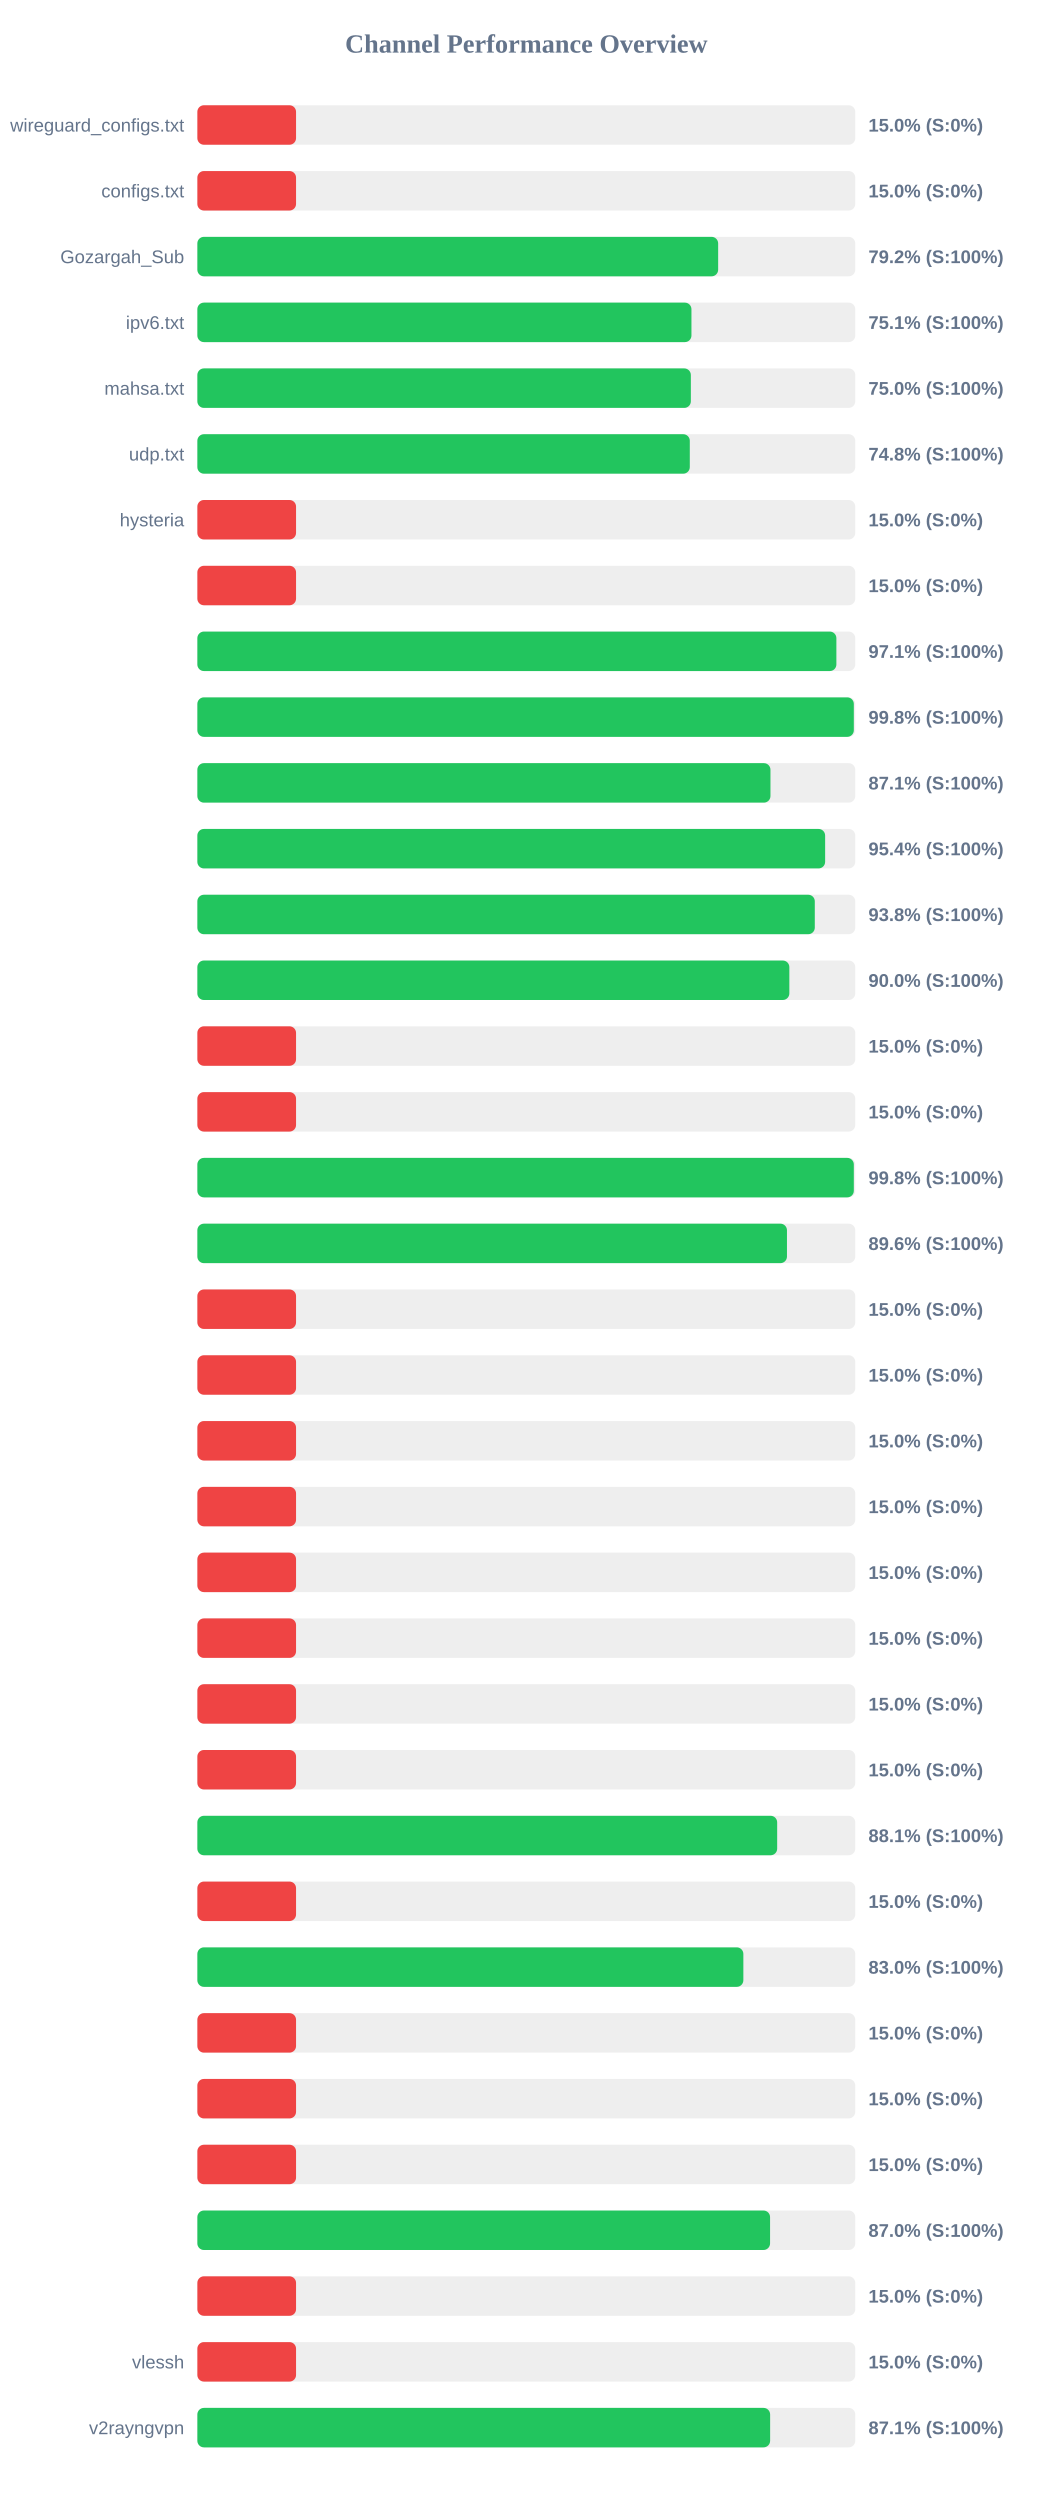
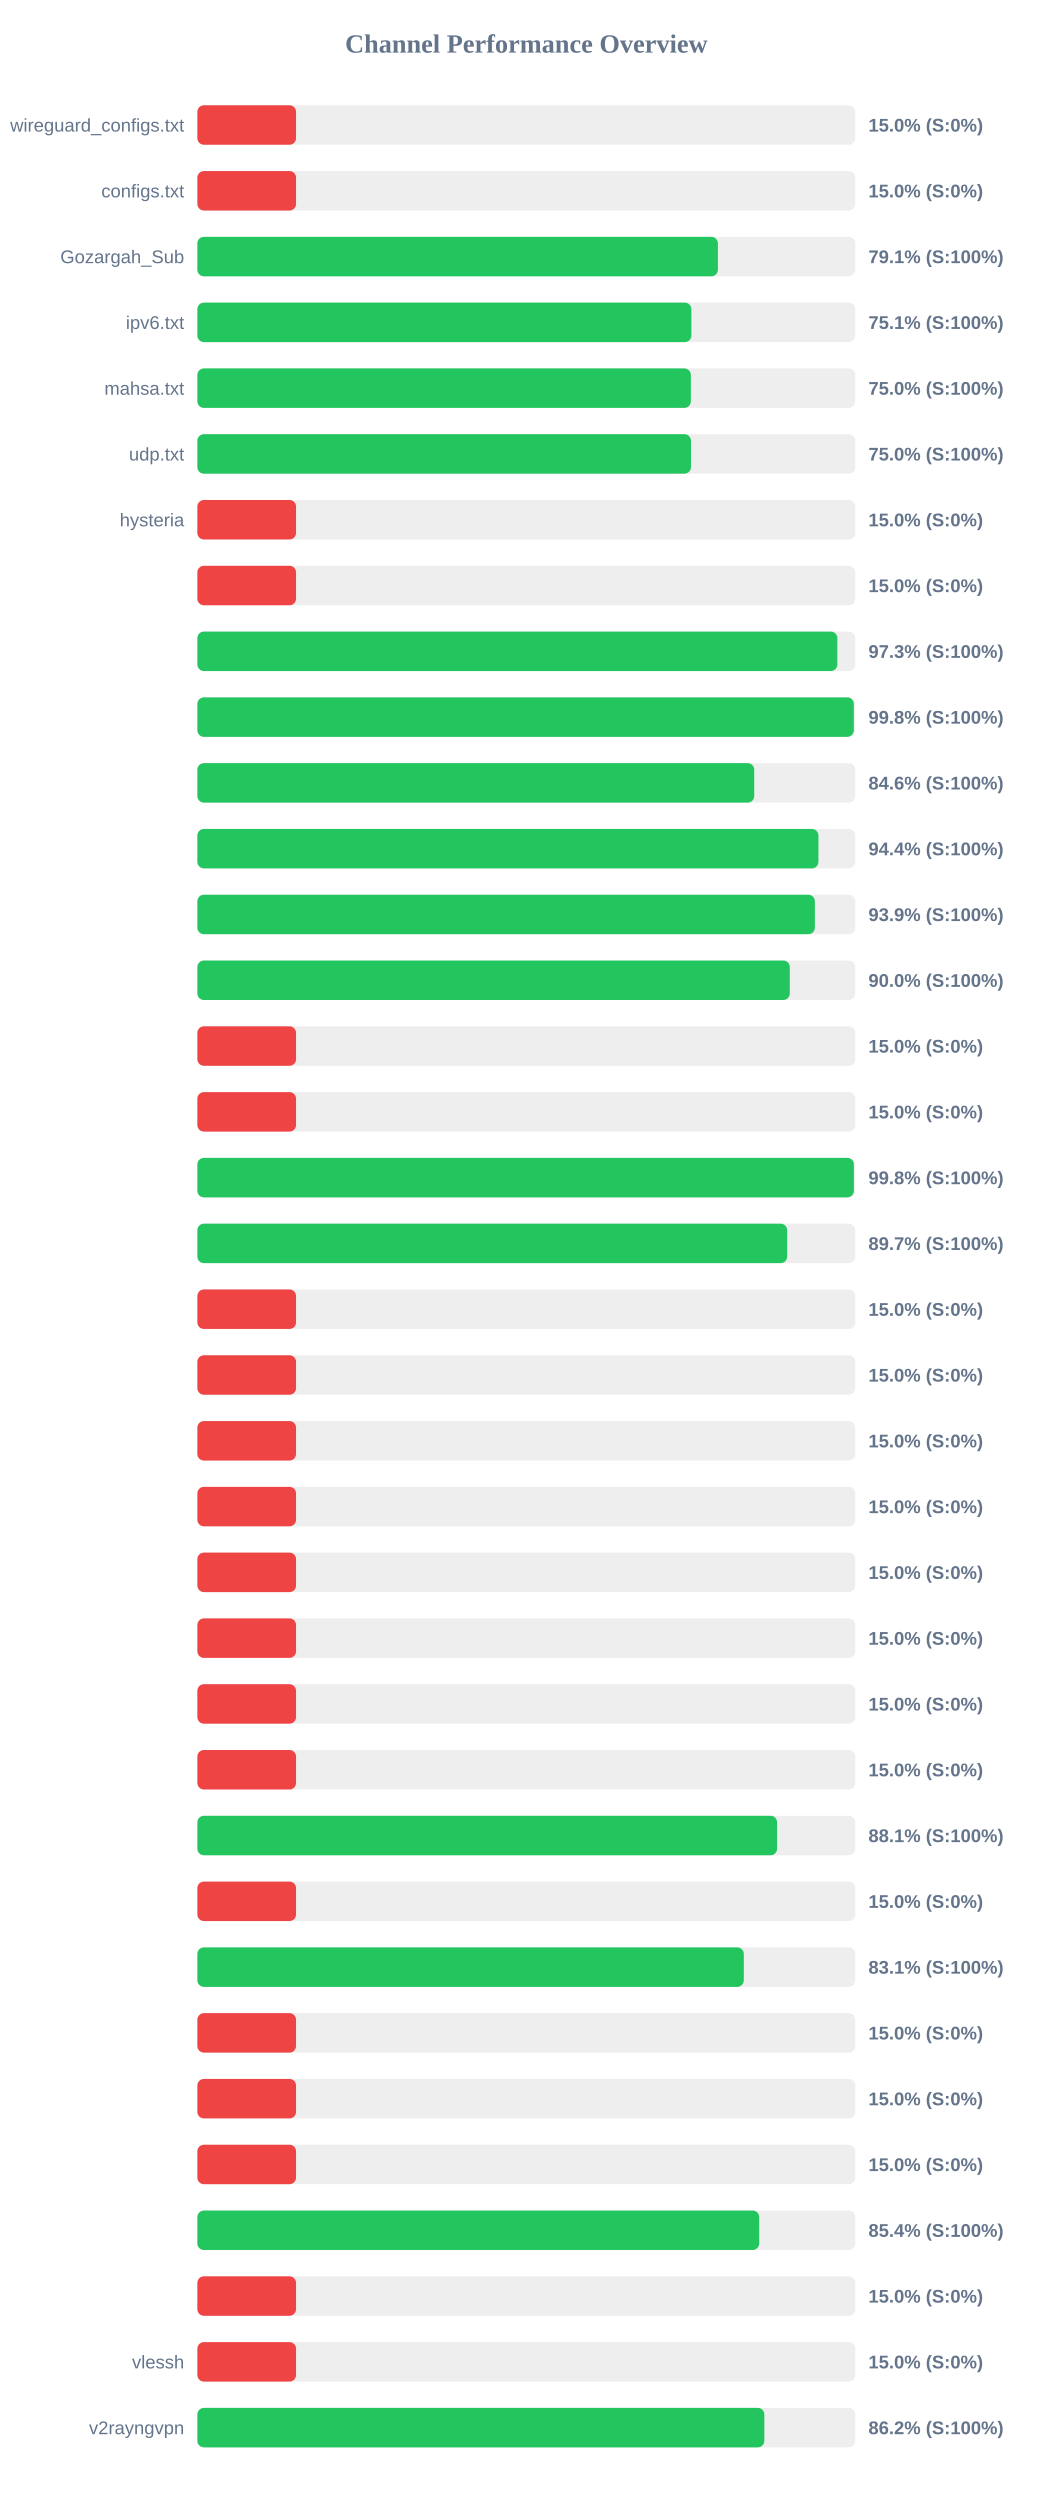
<svg xmlns="http://www.w3.org/2000/svg" width="800" height="1900" version="1.1">
  <style>
        .row { font: 14px Arial; fill: #64748b; }
        .score { font: bold 14px Arial; fill: #64748b; }
    </style>
  <text x="400" y="40" text-anchor="middle" font-size="20px" font-weight="bold" fill="#64748b">Channel Performance Overview</text>
  <rect x="150" y="80" width="500" height="30" fill="#eee" rx="5" />
  <rect x="150" y="80" width="75.0" height="30" fill="#ef4444" rx="5" />
  <text x="140" y="100" text-anchor="end" class="row">wireguard_configs.txt</text>
  <text x="660" y="100" text-anchor="start" class="score">15.0% (S:0%)</text>
  <rect x="150" y="130" width="500" height="30" fill="#eee" rx="5" />
  <rect x="150" y="130" width="75.0" height="30" fill="#ef4444" rx="5" />
  <text x="140" y="150" text-anchor="end" class="row">configs.txt</text>
  <text x="660" y="150" text-anchor="start" class="score">15.0% (S:0%)</text>
  <rect x="150" y="180" width="500" height="30" fill="#eee" rx="5" />
-   <rect x="150" y="180" width="395.8" height="30" fill="#22c55e" rx="5" />
+   <rect x="150" y="180" width="395.6" height="30" fill="#22c55e" rx="5" />
  <text x="140" y="200" text-anchor="end" class="row">Gozargah_Sub</text>
-   <text x="660" y="200" text-anchor="start" class="score">79.2% (S:100%)</text>
+   <text x="660" y="200" text-anchor="start" class="score">79.1% (S:100%)</text>
  <rect x="150" y="230" width="500" height="30" fill="#eee" rx="5" />
-   <rect x="150" y="230" width="375.5" height="30" fill="#22c55e" rx="5" />
+   <rect x="150" y="230" width="375.45" height="30" fill="#22c55e" rx="5" />
  <text x="140" y="250" text-anchor="end" class="row">ipv6.txt</text>
  <text x="660" y="250" text-anchor="start" class="score">75.1% (S:100%)</text>
  <rect x="150" y="280" width="500" height="30" fill="#eee" rx="5" />
  <rect x="150" y="280" width="375.05" height="30" fill="#22c55e" rx="5" />
  <text x="140" y="300" text-anchor="end" class="row">mahsa.txt</text>
  <text x="660" y="300" text-anchor="start" class="score">75.0% (S:100%)</text>
  <rect x="150" y="330" width="500" height="30" fill="#eee" rx="5" />
-   <rect x="150" y="330" width="374.25" height="30" fill="#22c55e" rx="5" />
+   <rect x="150" y="330" width="375.15" height="30" fill="#22c55e" rx="5" />
  <text x="140" y="350" text-anchor="end" class="row">udp.txt</text>
-   <text x="660" y="350" text-anchor="start" class="score">74.8% (S:100%)</text>
+   <text x="660" y="350" text-anchor="start" class="score">75.0% (S:100%)</text>
  <rect x="150" y="380" width="500" height="30" fill="#eee" rx="5" />
  <rect x="150" y="380" width="75.0" height="30" fill="#ef4444" rx="5" />
  <text x="140" y="400" text-anchor="end" class="row">hysteria</text>
  <text x="660" y="400" text-anchor="start" class="score">15.0% (S:0%)</text>
  <rect x="150" y="430" width="500" height="30" fill="#eee" rx="5" />
  <rect x="150" y="430" width="75.0" height="30" fill="#ef4444" rx="5" />
  <text x="140" y="450" text-anchor="end" class="row" />
  <text x="660" y="450" text-anchor="start" class="score">15.0% (S:0%)</text>
  <rect x="150" y="480" width="500" height="30" fill="#eee" rx="5" />
-   <rect x="150" y="480" width="485.65" height="30" fill="#22c55e" rx="5" />
+   <rect x="150" y="480" width="486.4" height="30" fill="#22c55e" rx="5" />
  <text x="140" y="500" text-anchor="end" class="row" />
-   <text x="660" y="500" text-anchor="start" class="score">97.1% (S:100%)</text>
+   <text x="660" y="500" text-anchor="start" class="score">97.3% (S:100%)</text>
  <rect x="150" y="530" width="500" height="30" fill="#eee" rx="5" />
  <rect x="150" y="530" width="498.9" height="30" fill="#22c55e" rx="5" />
  <text x="140" y="550" text-anchor="end" class="row" />
  <text x="660" y="550" text-anchor="start" class="score">99.8% (S:100%)</text>
  <rect x="150" y="580" width="500" height="30" fill="#eee" rx="5" />
-   <rect x="150" y="580" width="435.55" height="30" fill="#22c55e" rx="5" />
+   <rect x="150" y="580" width="423.2" height="30" fill="#22c55e" rx="5" />
  <text x="140" y="600" text-anchor="end" class="row" />
-   <text x="660" y="600" text-anchor="start" class="score">87.1% (S:100%)</text>
+   <text x="660" y="600" text-anchor="start" class="score">84.6% (S:100%)</text>
  <rect x="150" y="630" width="500" height="30" fill="#eee" rx="5" />
-   <rect x="150" y="630" width="477.1" height="30" fill="#22c55e" rx="5" />
+   <rect x="150" y="630" width="472.0" height="30" fill="#22c55e" rx="5" />
  <text x="140" y="650" text-anchor="end" class="row" />
-   <text x="660" y="650" text-anchor="start" class="score">95.4% (S:100%)</text>
+   <text x="660" y="650" text-anchor="start" class="score">94.4% (S:100%)</text>
  <rect x="150" y="680" width="500" height="30" fill="#eee" rx="5" />
-   <rect x="150" y="680" width="469.25" height="30" fill="#22c55e" rx="5" />
+   <rect x="150" y="680" width="469.3" height="30" fill="#22c55e" rx="5" />
  <text x="140" y="700" text-anchor="end" class="row" />
-   <text x="660" y="700" text-anchor="start" class="score">93.8% (S:100%)</text>
+   <text x="660" y="700" text-anchor="start" class="score">93.9% (S:100%)</text>
  <rect x="150" y="730" width="500" height="30" fill="#eee" rx="5" />
-   <rect x="150" y="730" width="449.9" height="30" fill="#22c55e" rx="5" />
+   <rect x="150" y="730" width="450.25" height="30" fill="#22c55e" rx="5" />
  <text x="140" y="750" text-anchor="end" class="row" />
  <text x="660" y="750" text-anchor="start" class="score">90.0% (S:100%)</text>
  <rect x="150" y="780" width="500" height="30" fill="#eee" rx="5" />
  <rect x="150" y="780" width="75.0" height="30" fill="#ef4444" rx="5" />
  <text x="140" y="800" text-anchor="end" class="row" />
  <text x="660" y="800" text-anchor="start" class="score">15.0% (S:0%)</text>
  <rect x="150" y="830" width="500" height="30" fill="#eee" rx="5" />
  <rect x="150" y="830" width="75.0" height="30" fill="#ef4444" rx="5" />
  <text x="140" y="850" text-anchor="end" class="row" />
  <text x="660" y="850" text-anchor="start" class="score">15.0% (S:0%)</text>
  <rect x="150" y="880" width="500" height="30" fill="#eee" rx="5" />
-   <rect x="150" y="880" width="498.9" height="30" fill="#22c55e" rx="5" />
+   <rect x="150" y="880" width="498.95" height="30" fill="#22c55e" rx="5" />
  <text x="140" y="900" text-anchor="end" class="row" />
  <text x="660" y="900" text-anchor="start" class="score">99.8% (S:100%)</text>
  <rect x="150" y="930" width="500" height="30" fill="#eee" rx="5" />
-   <rect x="150" y="930" width="448.1" height="30" fill="#22c55e" rx="5" />
+   <rect x="150" y="930" width="448.25" height="30" fill="#22c55e" rx="5" />
  <text x="140" y="950" text-anchor="end" class="row" />
-   <text x="660" y="950" text-anchor="start" class="score">89.6% (S:100%)</text>
+   <text x="660" y="950" text-anchor="start" class="score">89.7% (S:100%)</text>
  <rect x="150" y="980" width="500" height="30" fill="#eee" rx="5" />
  <rect x="150" y="980" width="75.0" height="30" fill="#ef4444" rx="5" />
  <text x="140" y="1000" text-anchor="end" class="row" />
  <text x="660" y="1000" text-anchor="start" class="score">15.0% (S:0%)</text>
  <rect x="150" y="1030" width="500" height="30" fill="#eee" rx="5" />
  <rect x="150" y="1030" width="75.0" height="30" fill="#ef4444" rx="5" />
  <text x="140" y="1050" text-anchor="end" class="row" />
  <text x="660" y="1050" text-anchor="start" class="score">15.0% (S:0%)</text>
  <rect x="150" y="1080" width="500" height="30" fill="#eee" rx="5" />
  <rect x="150" y="1080" width="75.0" height="30" fill="#ef4444" rx="5" />
  <text x="140" y="1100" text-anchor="end" class="row" />
  <text x="660" y="1100" text-anchor="start" class="score">15.0% (S:0%)</text>
  <rect x="150" y="1130" width="500" height="30" fill="#eee" rx="5" />
  <rect x="150" y="1130" width="75.0" height="30" fill="#ef4444" rx="5" />
  <text x="140" y="1150" text-anchor="end" class="row" />
  <text x="660" y="1150" text-anchor="start" class="score">15.0% (S:0%)</text>
  <rect x="150" y="1180" width="500" height="30" fill="#eee" rx="5" />
  <rect x="150" y="1180" width="75.0" height="30" fill="#ef4444" rx="5" />
  <text x="140" y="1200" text-anchor="end" class="row" />
  <text x="660" y="1200" text-anchor="start" class="score">15.0% (S:0%)</text>
  <rect x="150" y="1230" width="500" height="30" fill="#eee" rx="5" />
  <rect x="150" y="1230" width="75.0" height="30" fill="#ef4444" rx="5" />
  <text x="140" y="1250" text-anchor="end" class="row" />
  <text x="660" y="1250" text-anchor="start" class="score">15.0% (S:0%)</text>
  <rect x="150" y="1280" width="500" height="30" fill="#eee" rx="5" />
  <rect x="150" y="1280" width="75.0" height="30" fill="#ef4444" rx="5" />
  <text x="140" y="1300" text-anchor="end" class="row" />
  <text x="660" y="1300" text-anchor="start" class="score">15.0% (S:0%)</text>
  <rect x="150" y="1330" width="500" height="30" fill="#eee" rx="5" />
  <rect x="150" y="1330" width="75.0" height="30" fill="#ef4444" rx="5" />
  <text x="140" y="1350" text-anchor="end" class="row" />
  <text x="660" y="1350" text-anchor="start" class="score">15.0% (S:0%)</text>
  <rect x="150" y="1380" width="500" height="30" fill="#eee" rx="5" />
-   <rect x="150" y="1380" width="440.65" height="30" fill="#22c55e" rx="5" />
+   <rect x="150" y="1380" width="440.6" height="30" fill="#22c55e" rx="5" />
  <text x="140" y="1400" text-anchor="end" class="row" />
  <text x="660" y="1400" text-anchor="start" class="score">88.1% (S:100%)</text>
  <rect x="150" y="1430" width="500" height="30" fill="#eee" rx="5" />
  <rect x="150" y="1430" width="75.0" height="30" fill="#ef4444" rx="5" />
  <text x="140" y="1450" text-anchor="end" class="row" />
  <text x="660" y="1450" text-anchor="start" class="score">15.0% (S:0%)</text>
  <rect x="150" y="1480" width="500" height="30" fill="#eee" rx="5" />
-   <rect x="150" y="1480" width="414.95" height="30" fill="#22c55e" rx="5" />
+   <rect x="150" y="1480" width="415.3" height="30" fill="#22c55e" rx="5" />
  <text x="140" y="1500" text-anchor="end" class="row" />
-   <text x="660" y="1500" text-anchor="start" class="score">83.0% (S:100%)</text>
+   <text x="660" y="1500" text-anchor="start" class="score">83.1% (S:100%)</text>
  <rect x="150" y="1530" width="500" height="30" fill="#eee" rx="5" />
  <rect x="150" y="1530" width="75.0" height="30" fill="#ef4444" rx="5" />
  <text x="140" y="1550" text-anchor="end" class="row" />
  <text x="660" y="1550" text-anchor="start" class="score">15.0% (S:0%)</text>
  <rect x="150" y="1580" width="500" height="30" fill="#eee" rx="5" />
  <rect x="150" y="1580" width="75.0" height="30" fill="#ef4444" rx="5" />
  <text x="140" y="1600" text-anchor="end" class="row" />
  <text x="660" y="1600" text-anchor="start" class="score">15.0% (S:0%)</text>
  <rect x="150" y="1630" width="500" height="30" fill="#eee" rx="5" />
  <rect x="150" y="1630" width="75.0" height="30" fill="#ef4444" rx="5" />
  <text x="140" y="1650" text-anchor="end" class="row" />
  <text x="660" y="1650" text-anchor="start" class="score">15.0% (S:0%)</text>
  <rect x="150" y="1680" width="500" height="30" fill="#eee" rx="5" />
-   <rect x="150" y="1680" width="435.25" height="30" fill="#22c55e" rx="5" />
+   <rect x="150" y="1680" width="427.0" height="30" fill="#22c55e" rx="5" />
  <text x="140" y="1700" text-anchor="end" class="row" />
-   <text x="660" y="1700" text-anchor="start" class="score">87.0% (S:100%)</text>
+   <text x="660" y="1700" text-anchor="start" class="score">85.4% (S:100%)</text>
  <rect x="150" y="1730" width="500" height="30" fill="#eee" rx="5" />
  <rect x="150" y="1730" width="75.0" height="30" fill="#ef4444" rx="5" />
  <text x="140" y="1750" text-anchor="end" class="row" />
  <text x="660" y="1750" text-anchor="start" class="score">15.0% (S:0%)</text>
  <rect x="150" y="1780" width="500" height="30" fill="#eee" rx="5" />
  <rect x="150" y="1780" width="75.0" height="30" fill="#ef4444" rx="5" />
  <text x="140" y="1800" text-anchor="end" class="row">vlessh</text>
  <text x="660" y="1800" text-anchor="start" class="score">15.0% (S:0%)</text>
  <rect x="150" y="1830" width="500" height="30" fill="#eee" rx="5" />
-   <rect x="150" y="1830" width="435.3" height="30" fill="#22c55e" rx="5" />
+   <rect x="150" y="1830" width="430.9" height="30" fill="#22c55e" rx="5" />
  <text x="140" y="1850" text-anchor="end" class="row">v2rayngvpn</text>
-   <text x="660" y="1850" text-anchor="start" class="score">87.1% (S:100%)</text>
+   <text x="660" y="1850" text-anchor="start" class="score">86.2% (S:100%)</text>
</svg>
